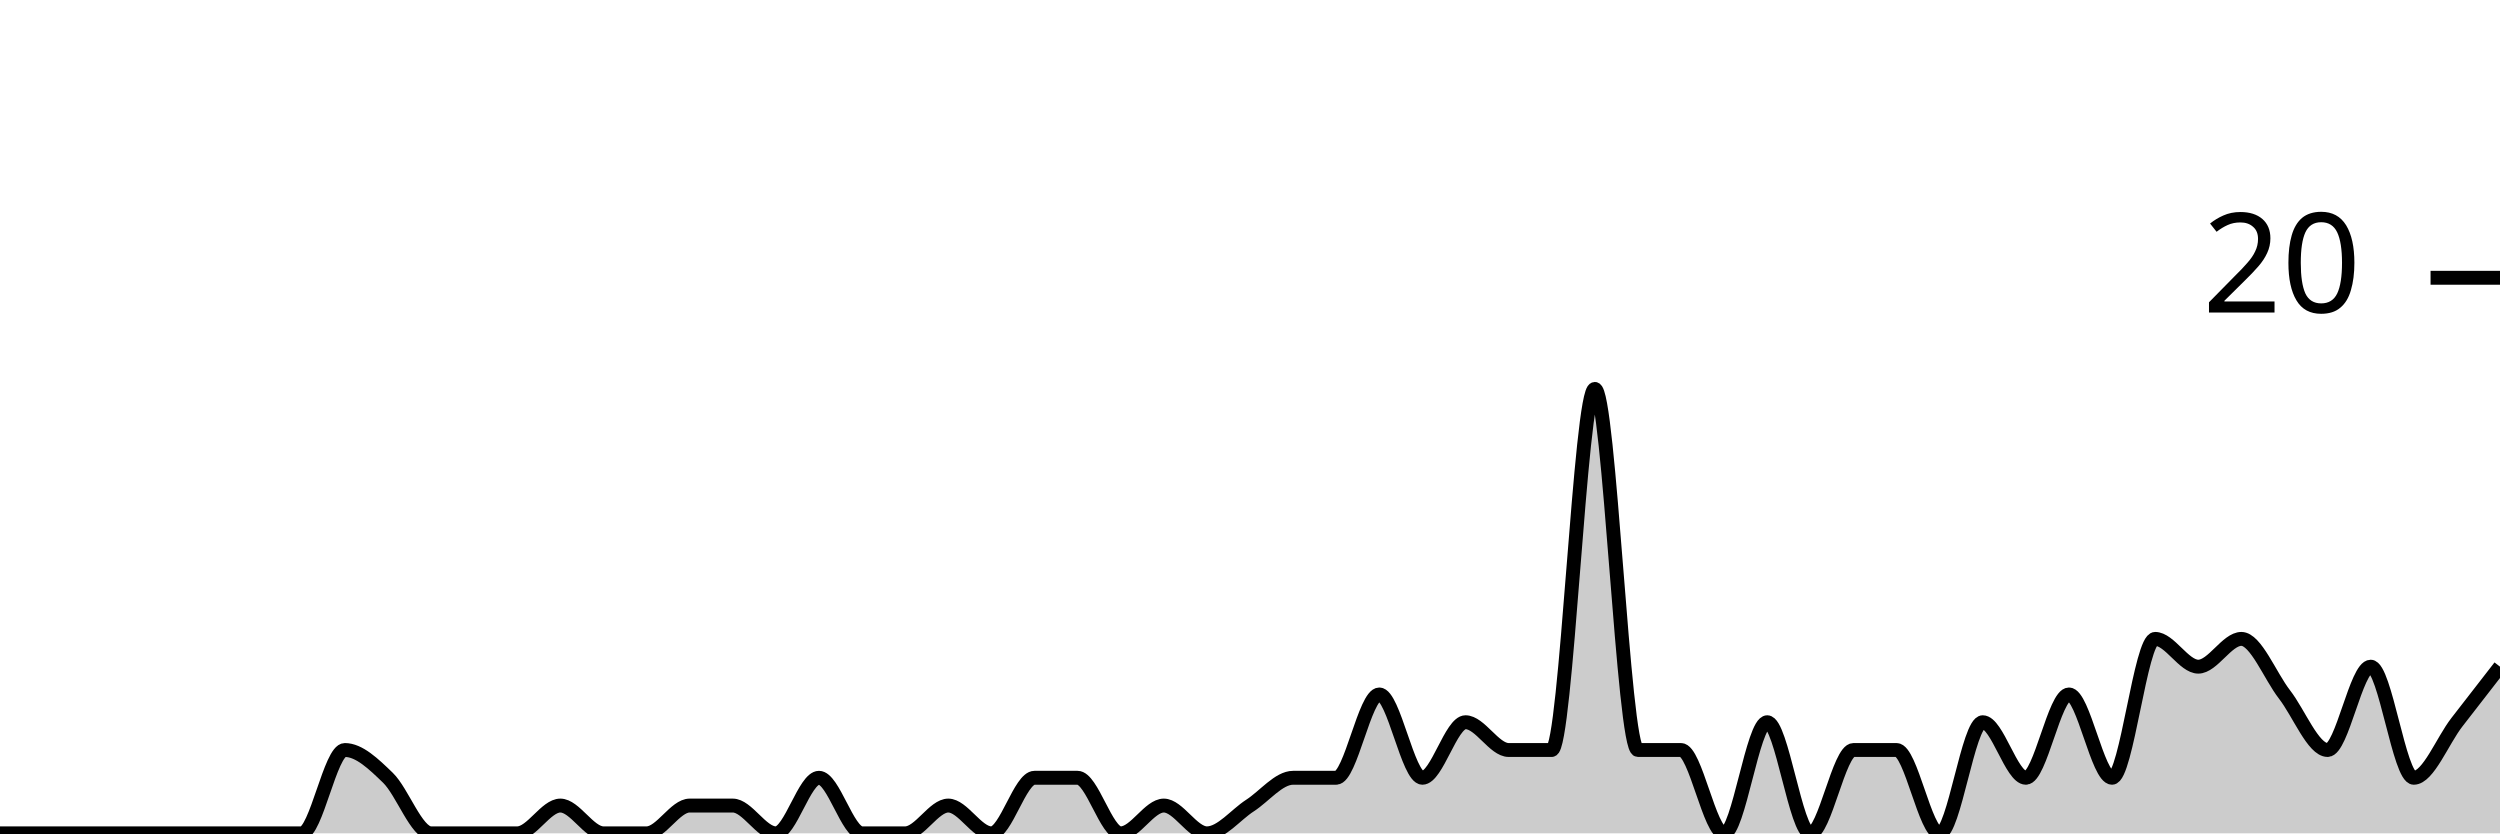
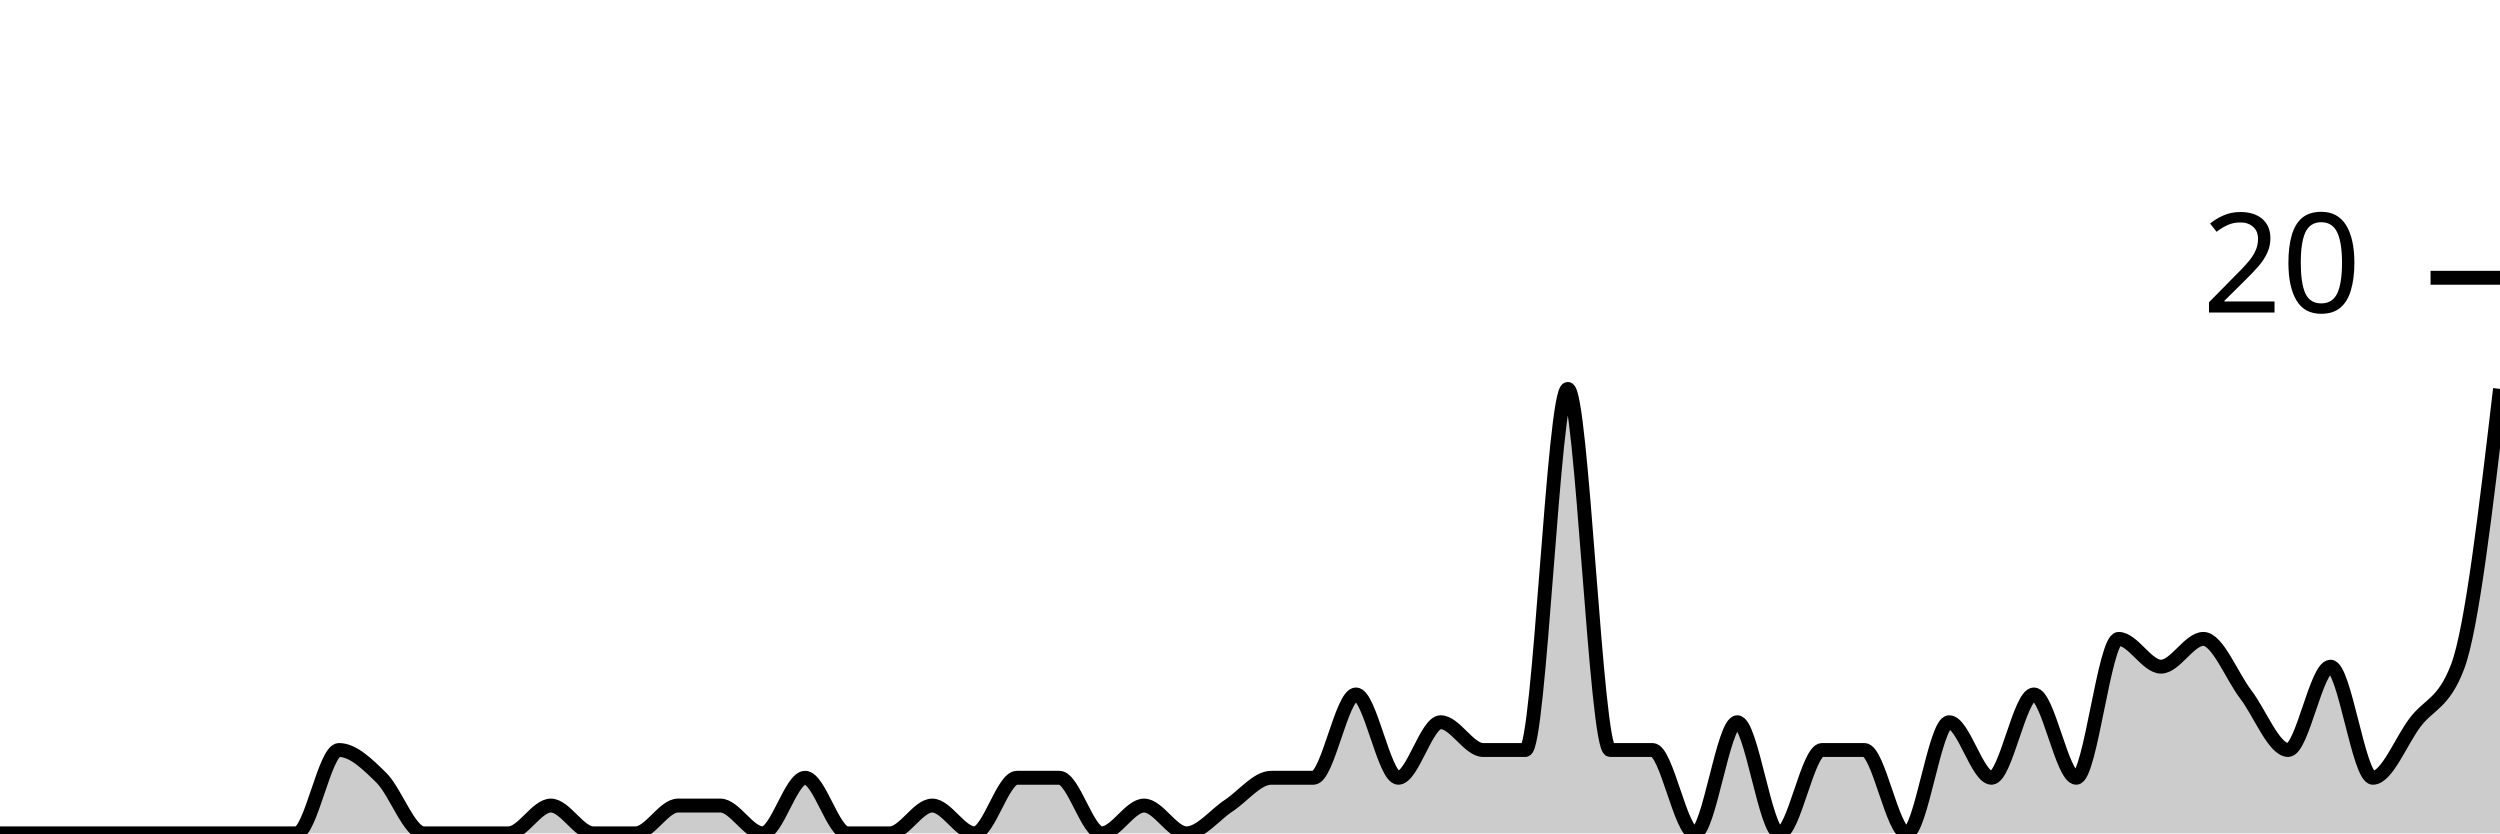
<svg xmlns="http://www.w3.org/2000/svg" viewBox="0 0 180 60">
  <g transform="translate(0,20)">
-     <path class="area" fill="rgba(0, 0, 0, 0.2)" d="M0,40C1.034,40,2.069,40,3.103,40C4.138,40,5.172,40,6.207,40C7.241,40,8.276,40,9.31,40C10.345,40,11.379,40,12.414,40C13.448,40,14.483,40,15.517,40C16.552,40,17.586,40,18.621,40C19.655,40,20.69,40,21.724,40C22.759,40,23.793,34,24.828,34C25.862,34,26.897,35,27.931,36C28.966,37,30,40,31.034,40C32.069,40,33.103,40,34.138,40C35.172,40,36.207,40,37.241,40C38.276,40,39.31,38,40.345,38C41.379,38,42.414,40,43.448,40C44.483,40,45.517,40,46.552,40C47.586,40,48.621,38,49.655,38C50.69,38,51.724,38,52.759,38C53.793,38,54.828,40,55.862,40C56.897,40,57.931,36,58.966,36C60,36,61.034,40,62.069,40C63.103,40,64.138,40,65.172,40C66.207,40,67.241,38,68.276,38C69.31,38,70.345,40,71.379,40C72.414,40,73.448,36,74.483,36C75.517,36,76.552,36,77.586,36C78.621,36,79.655,40,80.69,40C81.724,40,82.759,38,83.793,38C84.828,38,85.862,40,86.897,40C87.931,40,88.966,38.667,90,38C91.034,37.333,92.069,36,93.103,36C94.138,36,95.172,36,96.207,36C97.241,36,98.276,30,99.31,30C100.345,30,101.379,36,102.414,36C103.448,36,104.483,32,105.517,32C106.552,32,107.586,34,108.621,34C109.655,34,110.69,34,111.724,34C112.759,34,113.793,8,114.828,8C115.862,8,116.897,34,117.931,34C118.966,34,120,34,121.034,34C122.069,34,123.103,40,124.138,40C125.172,40,126.207,32,127.241,32C128.276,32,129.31,40,130.345,40C131.379,40,132.414,34,133.448,34C134.483,34,135.517,34,136.552,34C137.586,34,138.621,40,139.655,40C140.69,40,141.724,32,142.759,32C143.793,32,144.828,36,145.862,36C146.897,36,147.931,30,148.966,30C150,30,151.034,36,152.069,36C153.103,36,154.138,26,155.172,26C156.207,26,157.241,28,158.276,28C159.31,28,160.345,26,161.379,26C162.414,26,163.448,28.667,164.483,30C165.517,31.333,166.552,34,167.586,34C168.621,34,169.655,28,170.69,28C171.724,28,172.759,36,173.793,36C174.828,36,175.862,33.333,176.897,32C177.931,30.667,178.966,29.333,180,28L180,40C178.966,40,177.931,40,176.897,40C175.862,40,174.828,40,173.793,40C172.759,40,171.724,40,170.69,40C169.655,40,168.621,40,167.586,40C166.552,40,165.517,40,164.483,40C163.448,40,162.414,40,161.379,40C160.345,40,159.31,40,158.276,40C157.241,40,156.207,40,155.172,40C154.138,40,153.103,40,152.069,40C151.034,40,150,40,148.966,40C147.931,40,146.897,40,145.862,40C144.828,40,143.793,40,142.759,40C141.724,40,140.69,40,139.655,40C138.621,40,137.586,40,136.552,40C135.517,40,134.483,40,133.448,40C132.414,40,131.379,40,130.345,40C129.31,40,128.276,40,127.241,40C126.207,40,125.172,40,124.138,40C123.103,40,122.069,40,121.034,40C120,40,118.966,40,117.931,40C116.897,40,115.862,40,114.828,40C113.793,40,112.759,40,111.724,40C110.69,40,109.655,40,108.621,40C107.586,40,106.552,40,105.517,40C104.483,40,103.448,40,102.414,40C101.379,40,100.345,40,99.31,40C98.276,40,97.241,40,96.207,40C95.172,40,94.138,40,93.103,40C92.069,40,91.034,40,90,40C88.966,40,87.931,40,86.897,40C85.862,40,84.828,40,83.793,40C82.759,40,81.724,40,80.69,40C79.655,40,78.621,40,77.586,40C76.552,40,75.517,40,74.483,40C73.448,40,72.414,40,71.379,40C70.345,40,69.31,40,68.276,40C67.241,40,66.207,40,65.172,40C64.138,40,63.103,40,62.069,40C61.034,40,60,40,58.966,40C57.931,40,56.897,40,55.862,40C54.828,40,53.793,40,52.759,40C51.724,40,50.69,40,49.655,40C48.621,40,47.586,40,46.552,40C45.517,40,44.483,40,43.448,40C42.414,40,41.379,40,40.345,40C39.31,40,38.276,40,37.241,40C36.207,40,35.172,40,34.138,40C33.103,40,32.069,40,31.034,40C30,40,28.966,40,27.931,40C26.897,40,25.862,40,24.828,40C23.793,40,22.759,40,21.724,40C20.69,40,19.655,40,18.621,40C17.586,40,16.552,40,15.517,40C14.483,40,13.448,40,12.414,40C11.379,40,10.345,40,9.31,40C8.276,40,7.241,40,6.207,40C5.172,40,4.138,40,3.103,40C2.069,40,1.034,40,0,40Z" />
-     <path class="line" stroke="black" fill="none" d="M0,40C1.034,40,2.069,40,3.103,40C4.138,40,5.172,40,6.207,40C7.241,40,8.276,40,9.31,40C10.345,40,11.379,40,12.414,40C13.448,40,14.483,40,15.517,40C16.552,40,17.586,40,18.621,40C19.655,40,20.69,40,21.724,40C22.759,40,23.793,34,24.828,34C25.862,34,26.897,35,27.931,36C28.966,37,30,40,31.034,40C32.069,40,33.103,40,34.138,40C35.172,40,36.207,40,37.241,40C38.276,40,39.31,38,40.345,38C41.379,38,42.414,40,43.448,40C44.483,40,45.517,40,46.552,40C47.586,40,48.621,38,49.655,38C50.69,38,51.724,38,52.759,38C53.793,38,54.828,40,55.862,40C56.897,40,57.931,36,58.966,36C60,36,61.034,40,62.069,40C63.103,40,64.138,40,65.172,40C66.207,40,67.241,38,68.276,38C69.31,38,70.345,40,71.379,40C72.414,40,73.448,36,74.483,36C75.517,36,76.552,36,77.586,36C78.621,36,79.655,40,80.69,40C81.724,40,82.759,38,83.793,38C84.828,38,85.862,40,86.897,40C87.931,40,88.966,38.667,90,38C91.034,37.333,92.069,36,93.103,36C94.138,36,95.172,36,96.207,36C97.241,36,98.276,30,99.31,30C100.345,30,101.379,36,102.414,36C103.448,36,104.483,32,105.517,32C106.552,32,107.586,34,108.621,34C109.655,34,110.69,34,111.724,34C112.759,34,113.793,8,114.828,8C115.862,8,116.897,34,117.931,34C118.966,34,120,34,121.034,34C122.069,34,123.103,40,124.138,40C125.172,40,126.207,32,127.241,32C128.276,32,129.31,40,130.345,40C131.379,40,132.414,34,133.448,34C134.483,34,135.517,34,136.552,34C137.586,34,138.621,40,139.655,40C140.69,40,141.724,32,142.759,32C143.793,32,144.828,36,145.862,36C146.897,36,147.931,30,148.966,30C150,30,151.034,36,152.069,36C153.103,36,154.138,26,155.172,26C156.207,26,157.241,28,158.276,28C159.31,28,160.345,26,161.379,26C162.414,26,163.448,28.667,164.483,30C165.517,31.333,166.552,34,167.586,34C168.621,34,169.655,28,170.69,28C171.724,28,172.759,36,173.793,36C174.828,36,175.862,33.333,176.897,32C177.931,30.667,178.966,29.333,180,28" />
+     <path class="area" fill="rgba(0, 0, 0, 0.2)" d="M0,40C1.017,40,2.034,40,3.051,40C4.068,40,5.085,40,6.102,40C7.119,40,8.136,40,9.153,40C10.169,40,11.186,40,12.203,40C13.22,40,14.237,40,15.254,40C16.271,40,17.288,40,18.305,40C19.322,40,20.339,40,21.356,40C22.373,40,23.39,34,24.407,34C25.424,34,26.441,35,27.458,36C28.475,37,29.492,40,30.508,40C31.525,40,32.542,40,33.559,40C34.576,40,35.593,40,36.61,40C37.627,40,38.644,38,39.661,38C40.678,38,41.695,40,42.712,40C43.729,40,44.746,40,45.763,40C46.78,40,47.797,38,48.814,38C49.831,38,50.847,38,51.864,38C52.881,38,53.898,40,54.915,40C55.932,40,56.949,36,57.966,36C58.983,36,60,40,61.017,40C62.034,40,63.051,40,64.068,40C65.085,40,66.102,38,67.119,38C68.136,38,69.153,40,70.169,40C71.186,40,72.203,36,73.22,36C74.237,36,75.254,36,76.271,36C77.288,36,78.305,40,79.322,40C80.339,40,81.356,38,82.373,38C83.39,38,84.407,40,85.424,40C86.441,40,87.458,38.667,88.475,38C89.492,37.333,90.508,36,91.525,36C92.542,36,93.559,36,94.576,36C95.593,36,96.61,30,97.627,30C98.644,30,99.661,36,100.678,36C101.695,36,102.712,32,103.729,32C104.746,32,105.763,34,106.78,34C107.797,34,108.814,34,109.831,34C110.847,34,111.864,8,112.881,8C113.898,8,114.915,34,115.932,34C116.949,34,117.966,34,118.983,34C120,34,121.017,40,122.034,40C123.051,40,124.068,32,125.085,32C126.102,32,127.119,40,128.136,40C129.153,40,130.169,34,131.186,34C132.203,34,133.22,34,134.237,34C135.254,34,136.271,40,137.288,40C138.305,40,139.322,32,140.339,32C141.356,32,142.373,36,143.39,36C144.407,36,145.424,30,146.441,30C147.458,30,148.475,36,149.492,36C150.508,36,151.525,26,152.542,26C153.559,26,154.576,28,155.593,28C156.61,28,157.627,26,158.644,26C159.661,26,160.678,28.667,161.695,30C162.712,31.333,163.729,34,164.746,34C165.763,34,166.78,28,167.797,28C168.814,28,169.831,36,170.847,36C171.864,36,172.881,33.333,173.898,32C174.915,30.667,175.932,30.667,176.949,28C177.966,25.333,178.983,16.667,180,8L180,40C178.983,40,177.966,40,176.949,40C175.932,40,174.915,40,173.898,40C172.881,40,171.864,40,170.847,40C169.831,40,168.814,40,167.797,40C166.78,40,165.763,40,164.746,40C163.729,40,162.712,40,161.695,40C160.678,40,159.661,40,158.644,40C157.627,40,156.61,40,155.593,40C154.576,40,153.559,40,152.542,40C151.525,40,150.508,40,149.492,40C148.475,40,147.458,40,146.441,40C145.424,40,144.407,40,143.39,40C142.373,40,141.356,40,140.339,40C139.322,40,138.305,40,137.288,40C136.271,40,135.254,40,134.237,40C133.22,40,132.203,40,131.186,40C130.169,40,129.153,40,128.136,40C127.119,40,126.102,40,125.085,40C124.068,40,123.051,40,122.034,40C121.017,40,120,40,118.983,40C117.966,40,116.949,40,115.932,40C114.915,40,113.898,40,112.881,40C111.864,40,110.847,40,109.831,40C108.814,40,107.797,40,106.78,40C105.763,40,104.746,40,103.729,40C102.712,40,101.695,40,100.678,40C99.661,40,98.644,40,97.627,40C96.61,40,95.593,40,94.576,40C93.559,40,92.542,40,91.525,40C90.508,40,89.492,40,88.475,40C87.458,40,86.441,40,85.424,40C84.407,40,83.39,40,82.373,40C81.356,40,80.339,40,79.322,40C78.305,40,77.288,40,76.271,40C75.254,40,74.237,40,73.22,40C72.203,40,71.186,40,70.169,40C69.153,40,68.136,40,67.119,40C66.102,40,65.085,40,64.068,40C63.051,40,62.034,40,61.017,40C60,40,58.983,40,57.966,40C56.949,40,55.932,40,54.915,40C53.898,40,52.881,40,51.864,40C50.847,40,49.831,40,48.814,40C47.797,40,46.78,40,45.763,40C44.746,40,43.729,40,42.712,40C41.695,40,40.678,40,39.661,40C38.644,40,37.627,40,36.61,40C35.593,40,34.576,40,33.559,40C32.542,40,31.525,40,30.508,40C29.492,40,28.475,40,27.458,40C26.441,40,25.424,40,24.407,40C23.39,40,22.373,40,21.356,40C20.339,40,19.322,40,18.305,40C17.288,40,16.271,40,15.254,40C14.237,40,13.22,40,12.203,40C11.186,40,10.169,40,9.153,40C8.136,40,7.119,40,6.102,40C5.085,40,4.068,40,3.051,40C2.034,40,1.017,40,0,40Z" />
+     <path class="line" stroke="black" fill="none" d="M0,40C1.017,40,2.034,40,3.051,40C4.068,40,5.085,40,6.102,40C7.119,40,8.136,40,9.153,40C10.169,40,11.186,40,12.203,40C13.22,40,14.237,40,15.254,40C16.271,40,17.288,40,18.305,40C19.322,40,20.339,40,21.356,40C22.373,40,23.39,34,24.407,34C25.424,34,26.441,35,27.458,36C28.475,37,29.492,40,30.508,40C31.525,40,32.542,40,33.559,40C34.576,40,35.593,40,36.61,40C37.627,40,38.644,38,39.661,38C40.678,38,41.695,40,42.712,40C43.729,40,44.746,40,45.763,40C46.78,40,47.797,38,48.814,38C49.831,38,50.847,38,51.864,38C52.881,38,53.898,40,54.915,40C55.932,40,56.949,36,57.966,36C58.983,36,60,40,61.017,40C62.034,40,63.051,40,64.068,40C65.085,40,66.102,38,67.119,38C68.136,38,69.153,40,70.169,40C71.186,40,72.203,36,73.22,36C74.237,36,75.254,36,76.271,36C77.288,36,78.305,40,79.322,40C80.339,40,81.356,38,82.373,38C83.39,38,84.407,40,85.424,40C86.441,40,87.458,38.667,88.475,38C89.492,37.333,90.508,36,91.525,36C92.542,36,93.559,36,94.576,36C95.593,36,96.61,30,97.627,30C98.644,30,99.661,36,100.678,36C101.695,36,102.712,32,103.729,32C104.746,32,105.763,34,106.78,34C107.797,34,108.814,34,109.831,34C110.847,34,111.864,8,112.881,8C113.898,8,114.915,34,115.932,34C116.949,34,117.966,34,118.983,34C120,34,121.017,40,122.034,40C123.051,40,124.068,32,125.085,32C126.102,32,127.119,40,128.136,40C129.153,40,130.169,34,131.186,34C132.203,34,133.22,34,134.237,34C135.254,34,136.271,40,137.288,40C138.305,40,139.322,32,140.339,32C141.356,32,142.373,36,143.39,36C144.407,36,145.424,30,146.441,30C147.458,30,148.475,36,149.492,36C150.508,36,151.525,26,152.542,26C153.559,26,154.576,28,155.593,28C156.61,28,157.627,26,158.644,26C159.661,26,160.678,28.667,161.695,30C162.712,31.333,163.729,34,164.746,34C165.763,34,166.78,28,167.797,28C168.814,28,169.831,36,170.847,36C171.864,36,172.881,33.333,173.898,32C174.915,30.667,175.932,30.667,176.949,28C177.966,25.333,178.983,16.667,180,8" />
    <path class="axis-ceiling" stroke-width="1" stroke="black" fill="none" d="M175,0L180,0" />
    <text class="axis-ceiling-label" font-family="sans-serif" text-anchor="end" font-size="10px" x="170" y="2.5">20</text>
  </g>
</svg>
